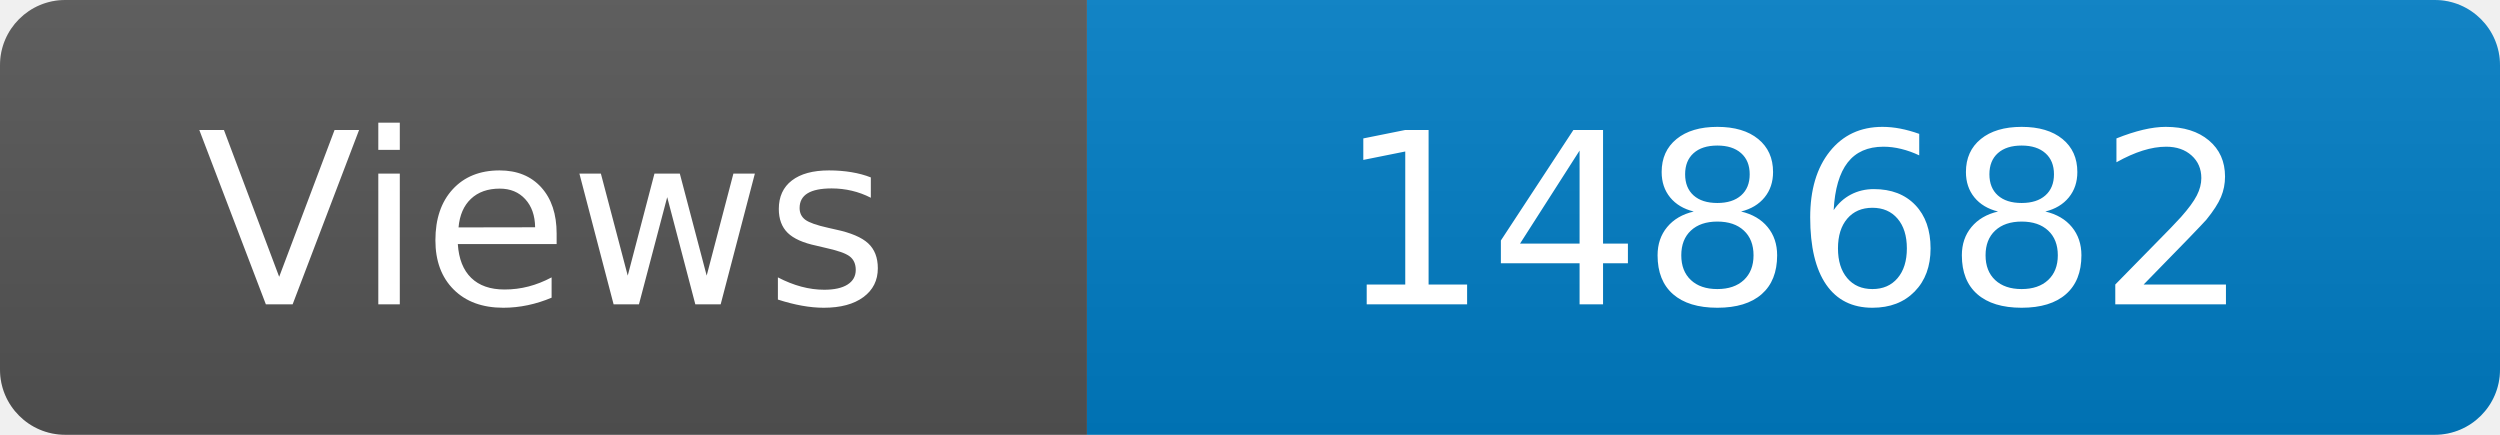
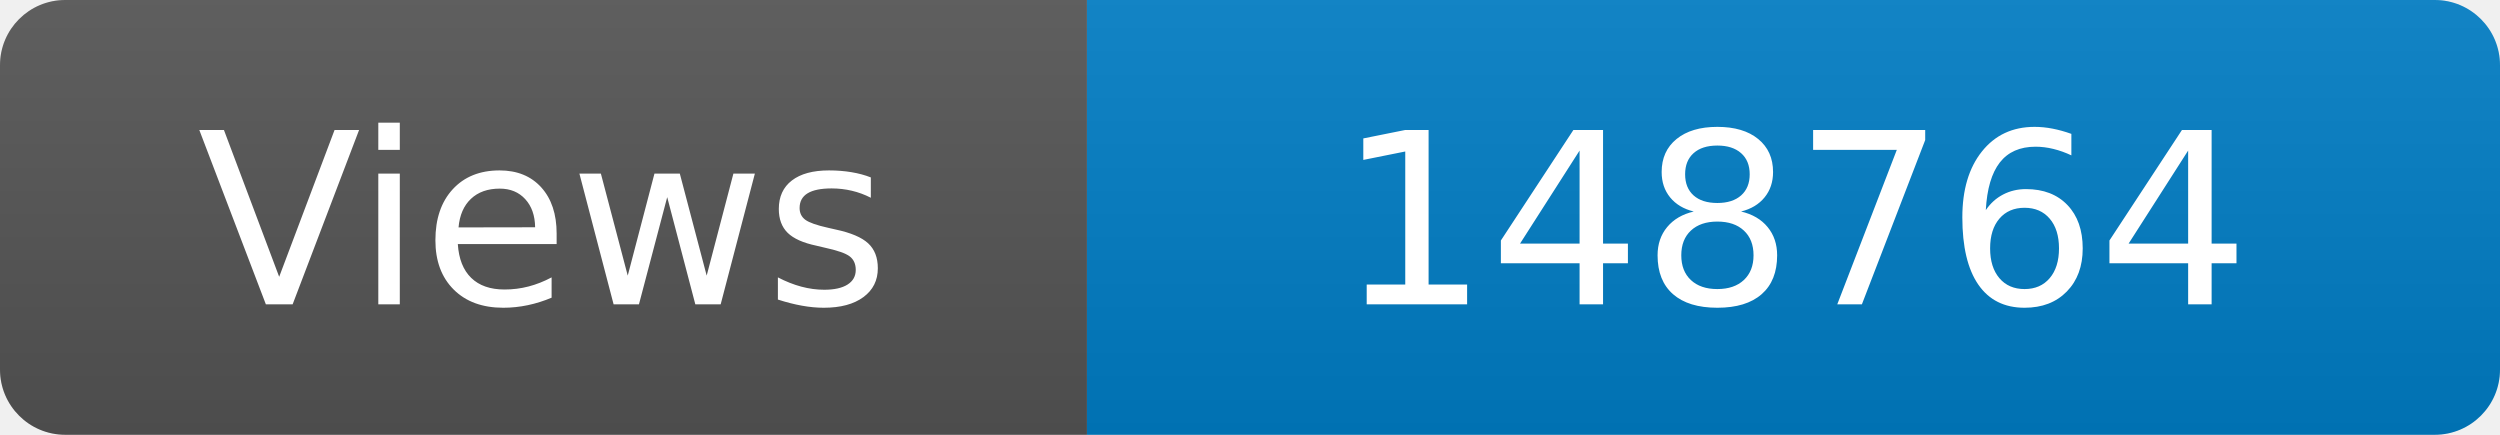
<svg xmlns="http://www.w3.org/2000/svg" width="115" height="20" role="img" aria-label="Maintained?: yes">
  <linearGradient id="s" x2="0" y2="100%">
    <stop offset="0" stop-color="#bbb" stop-opacity=".1" />
    <stop offset="1" stop-opacity=".1" />
  </linearGradient>
  <clipPath id="r">
    <rect width="115" height="20" rx="3" fill="#fff" />
  </clipPath>
  <g clip-path="url(#r)">
    <rect width="50" height="20" fill="#555" />
    <rect x="50" width="160" height="20" fill="#007ec6" />
    <rect width="115" height="20" fill="url(#s)" />
  </g>
  <g fill="#fff" text-anchor="middle" font-family="Verdana,Geneva,DejaVu Sans,sans-serif" font-size="110">
    <text x="250" y="140" transform="scale(.1)" fill="#fff">Views</text>
-     <text x="825" y="140" transform="scale(.1)" fill="#fff">148682</text>
+     <text x="825" y="140" transform="scale(.1)" fill="#fff">148764</text>
  </g>
</svg>
